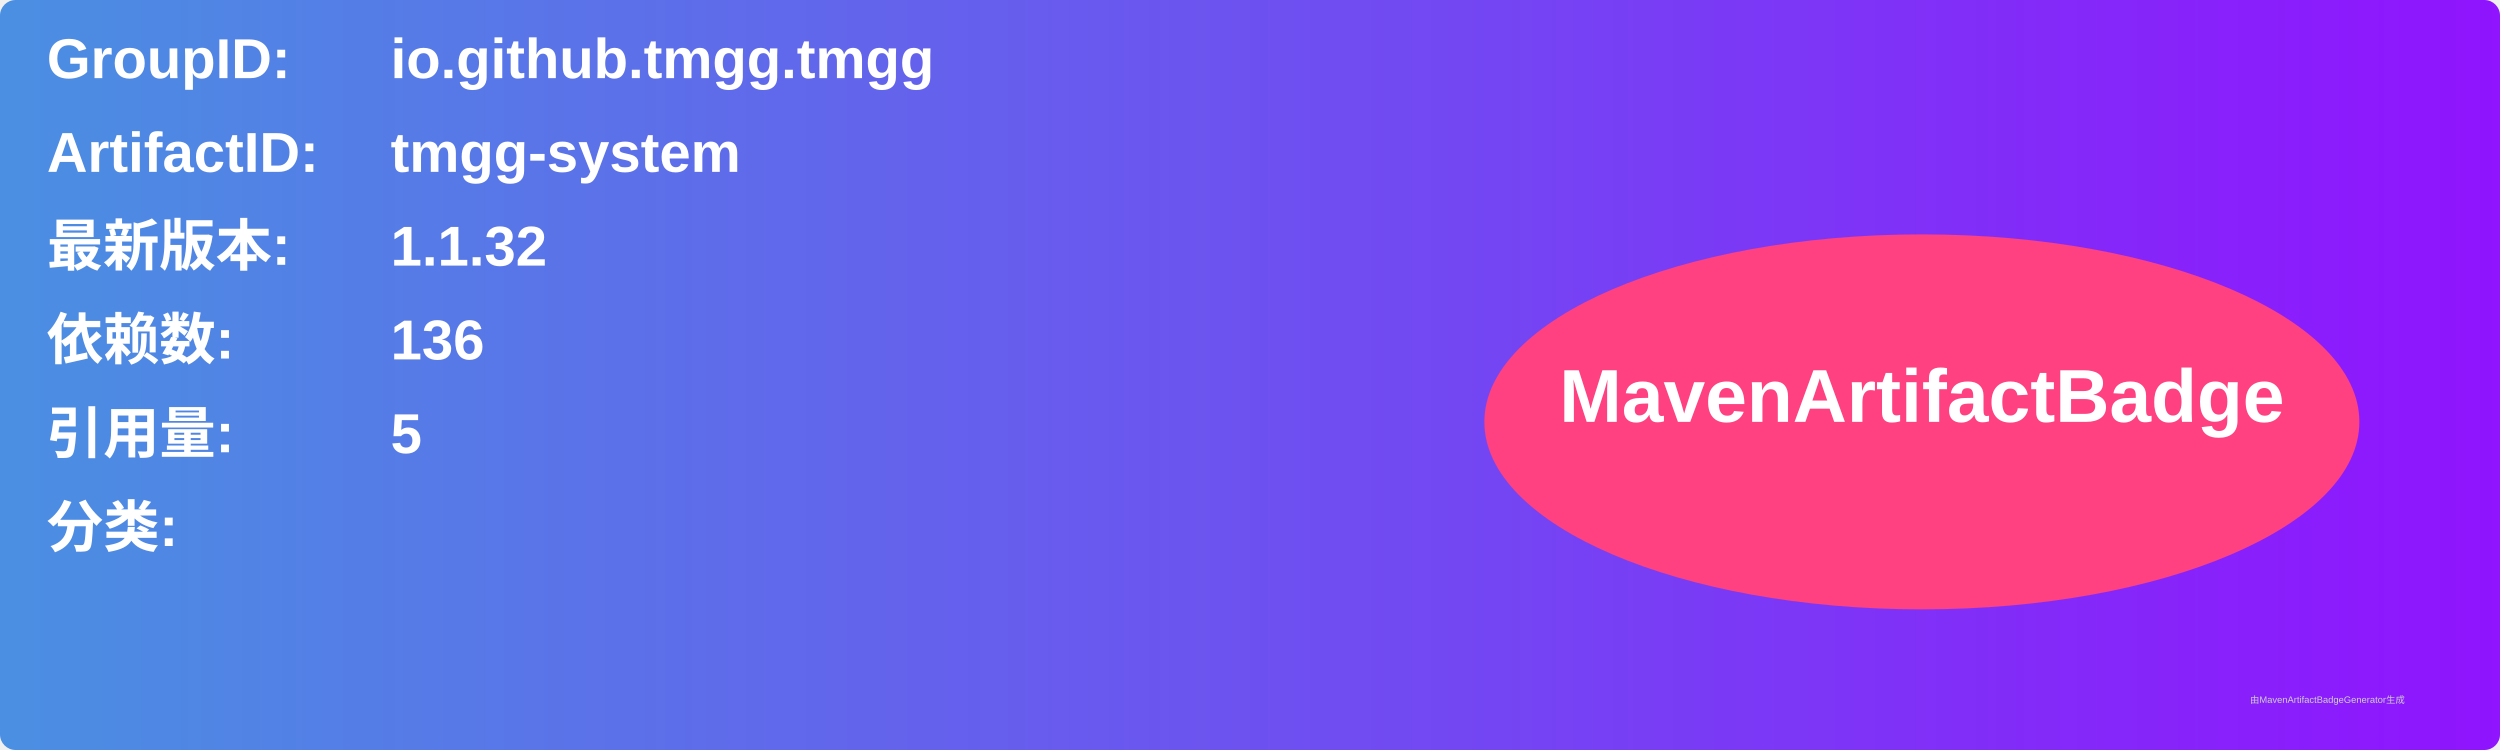
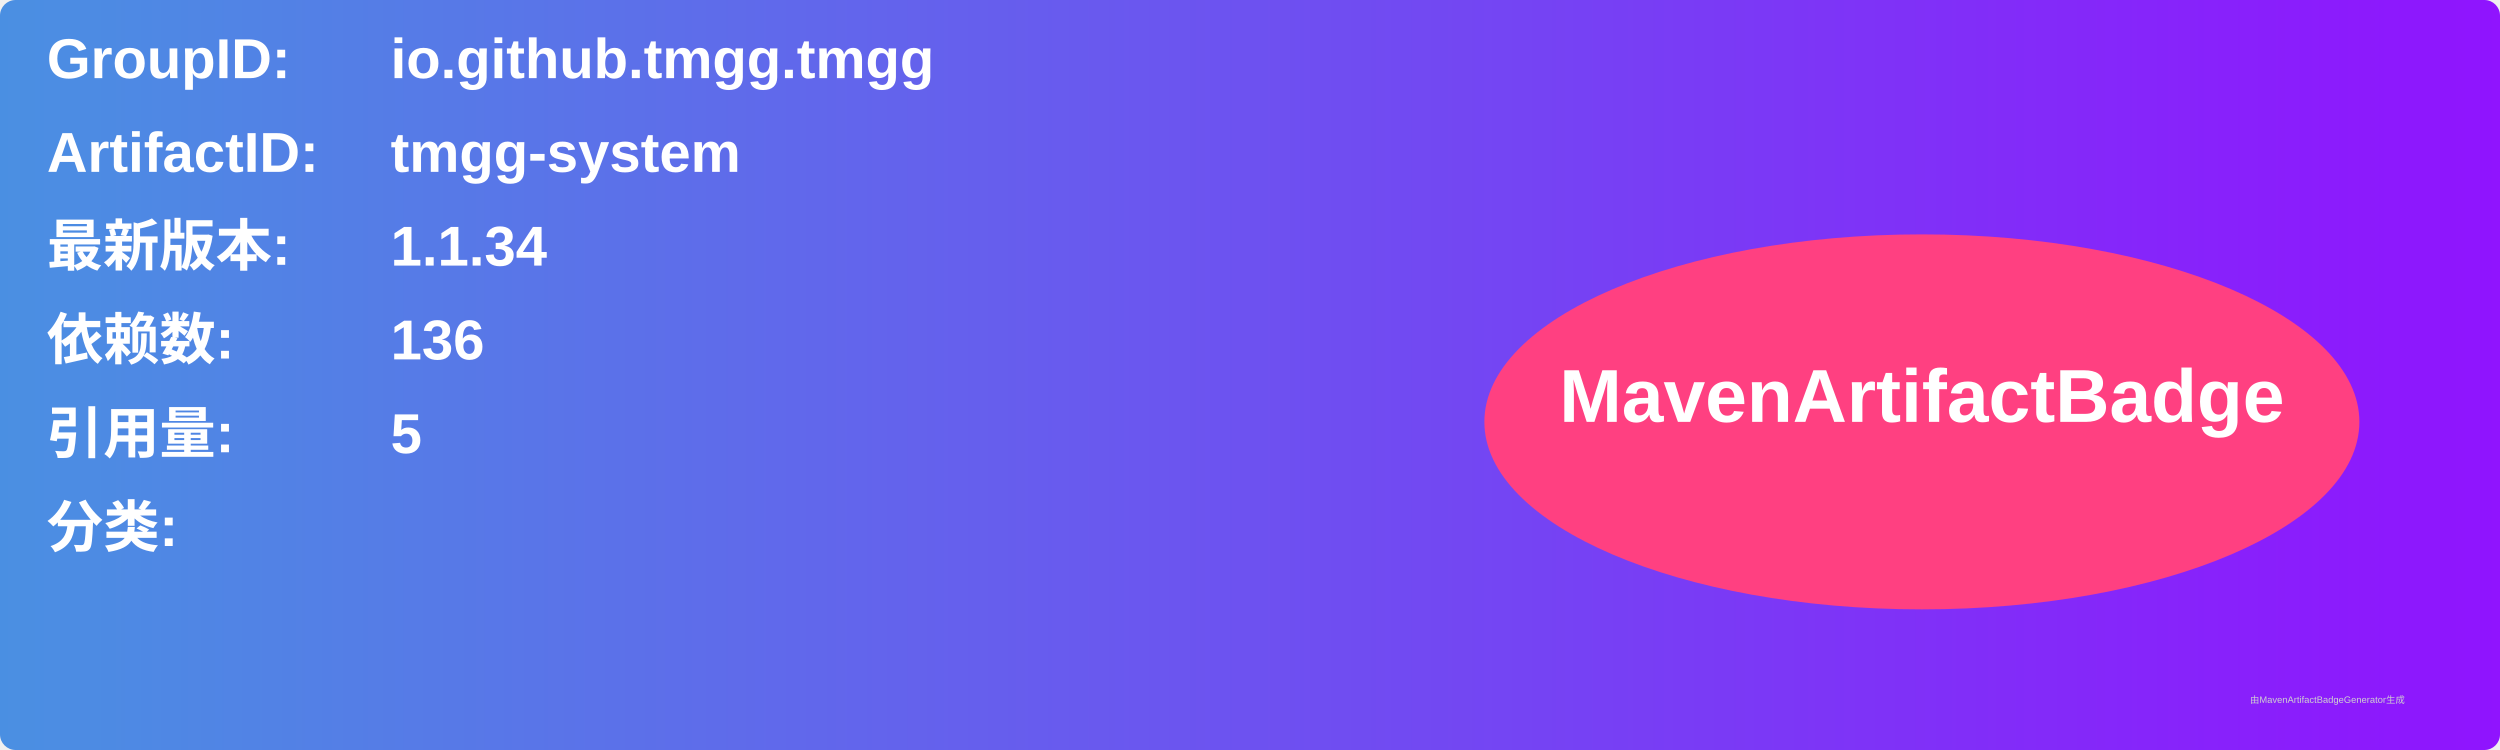
<svg xmlns="http://www.w3.org/2000/svg" width="800" height="240" viewBox="0 0 800 240">
  <linearGradient id="grad" x1="0%" y1="0%" x2="100%" y2="0%">
    <stop offset="0%" stop-color="#4a90e2" />
    <stop offset="100%" stop-color="#9013fe" />
  </linearGradient>
  <rect width="100%" height="100%" rx="5" ry="5" fill="url(#grad)" />
  <g transform="translate(15, 15)">
    <text x="0" y="10" font-family="Arial" font-size="18" fill="white" font-weight="bold" width="260">GroupID:</text>
    <text x="110" y="10" font-family="Arial" font-size="18" fill="white" font-weight="bold" width="460">io.github.tmgg.tmgg</text>
    <text x="0" y="40" font-family="Arial" font-size="18" fill="white" font-weight="bold" width="260">ArtifactID:</text>
    <text x="110" y="40" font-family="Arial" font-size="18" fill="white" font-weight="bold" width="460">tmgg-system</text>
    <text x="0" y="70" font-family="Arial" font-size="18" fill="white" font-weight="bold">最新版本:</text>
    <text x="110" y="70" font-family="Arial" font-size="18" fill="white" font-weight="bold">
-       <tspan font-weight="bold">1.1.32</tspan>
+       <tspan font-weight="bold">1.1.34</tspan>
    </text>
    <text x="0" y="100" font-family="Arial" font-size="18" fill="white" font-weight="bold">依赖数: </text>
    <text x="110" y="100" font-family="Arial" font-size="18" fill="white">
      <tspan font-weight="bold">136</tspan>
    </text>
    <text x="0" y="130" font-family="Arial" font-size="18" fill="white" font-weight="bold">引用量: </text>
    <text x="110" y="130" font-family="Arial" font-size="18" fill="white">
      <tspan font-weight="bold">5</tspan>
    </text>
    <text x="0" y="160" font-family="Arial" font-size="18" fill="white" font-weight="bold">分类:</text>
    <text x="10" y="190" font-family="Arial" font-size="10" fill="white">
      <tspan font-weight="bold" />
    </text>
    <ellipse cx="600" cy="120" rx="140" ry="60" fill="#ff4081" />
    <text x="600" y="120" text-anchor="middle" font-family="Arial" font-size="24" fill="white" font-weight="bold">MavenArtifactBadge</text>
  </g>
  <text x="720" y="225" font-family="Arial" font-size="3" fill="#d0d0d0">由MavenArtifactBadgeGenerator生成</text>
</svg>
